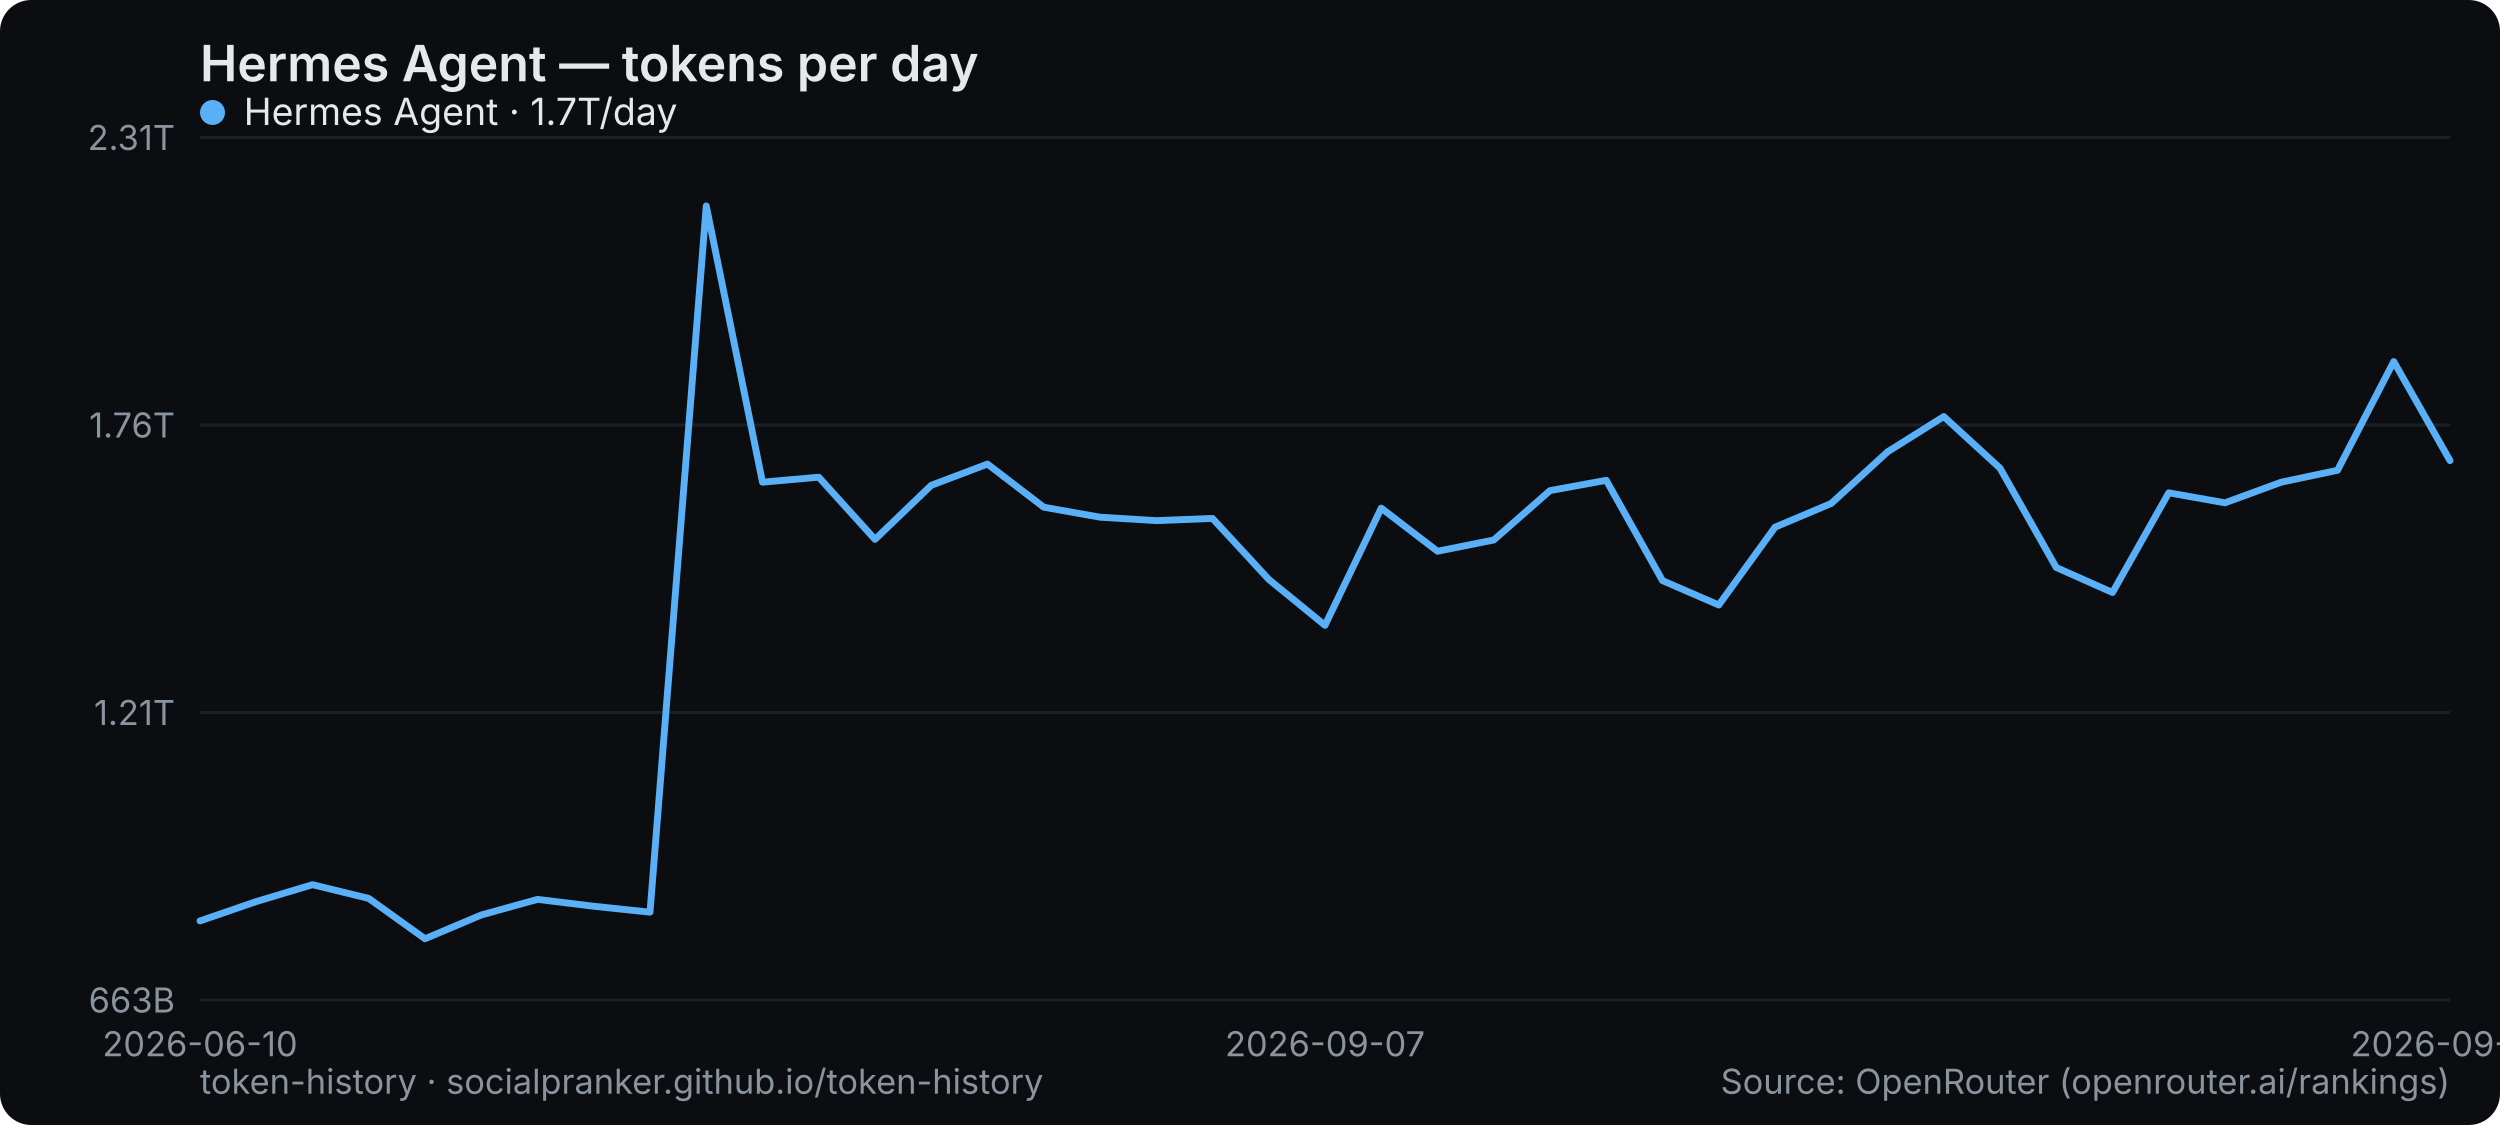
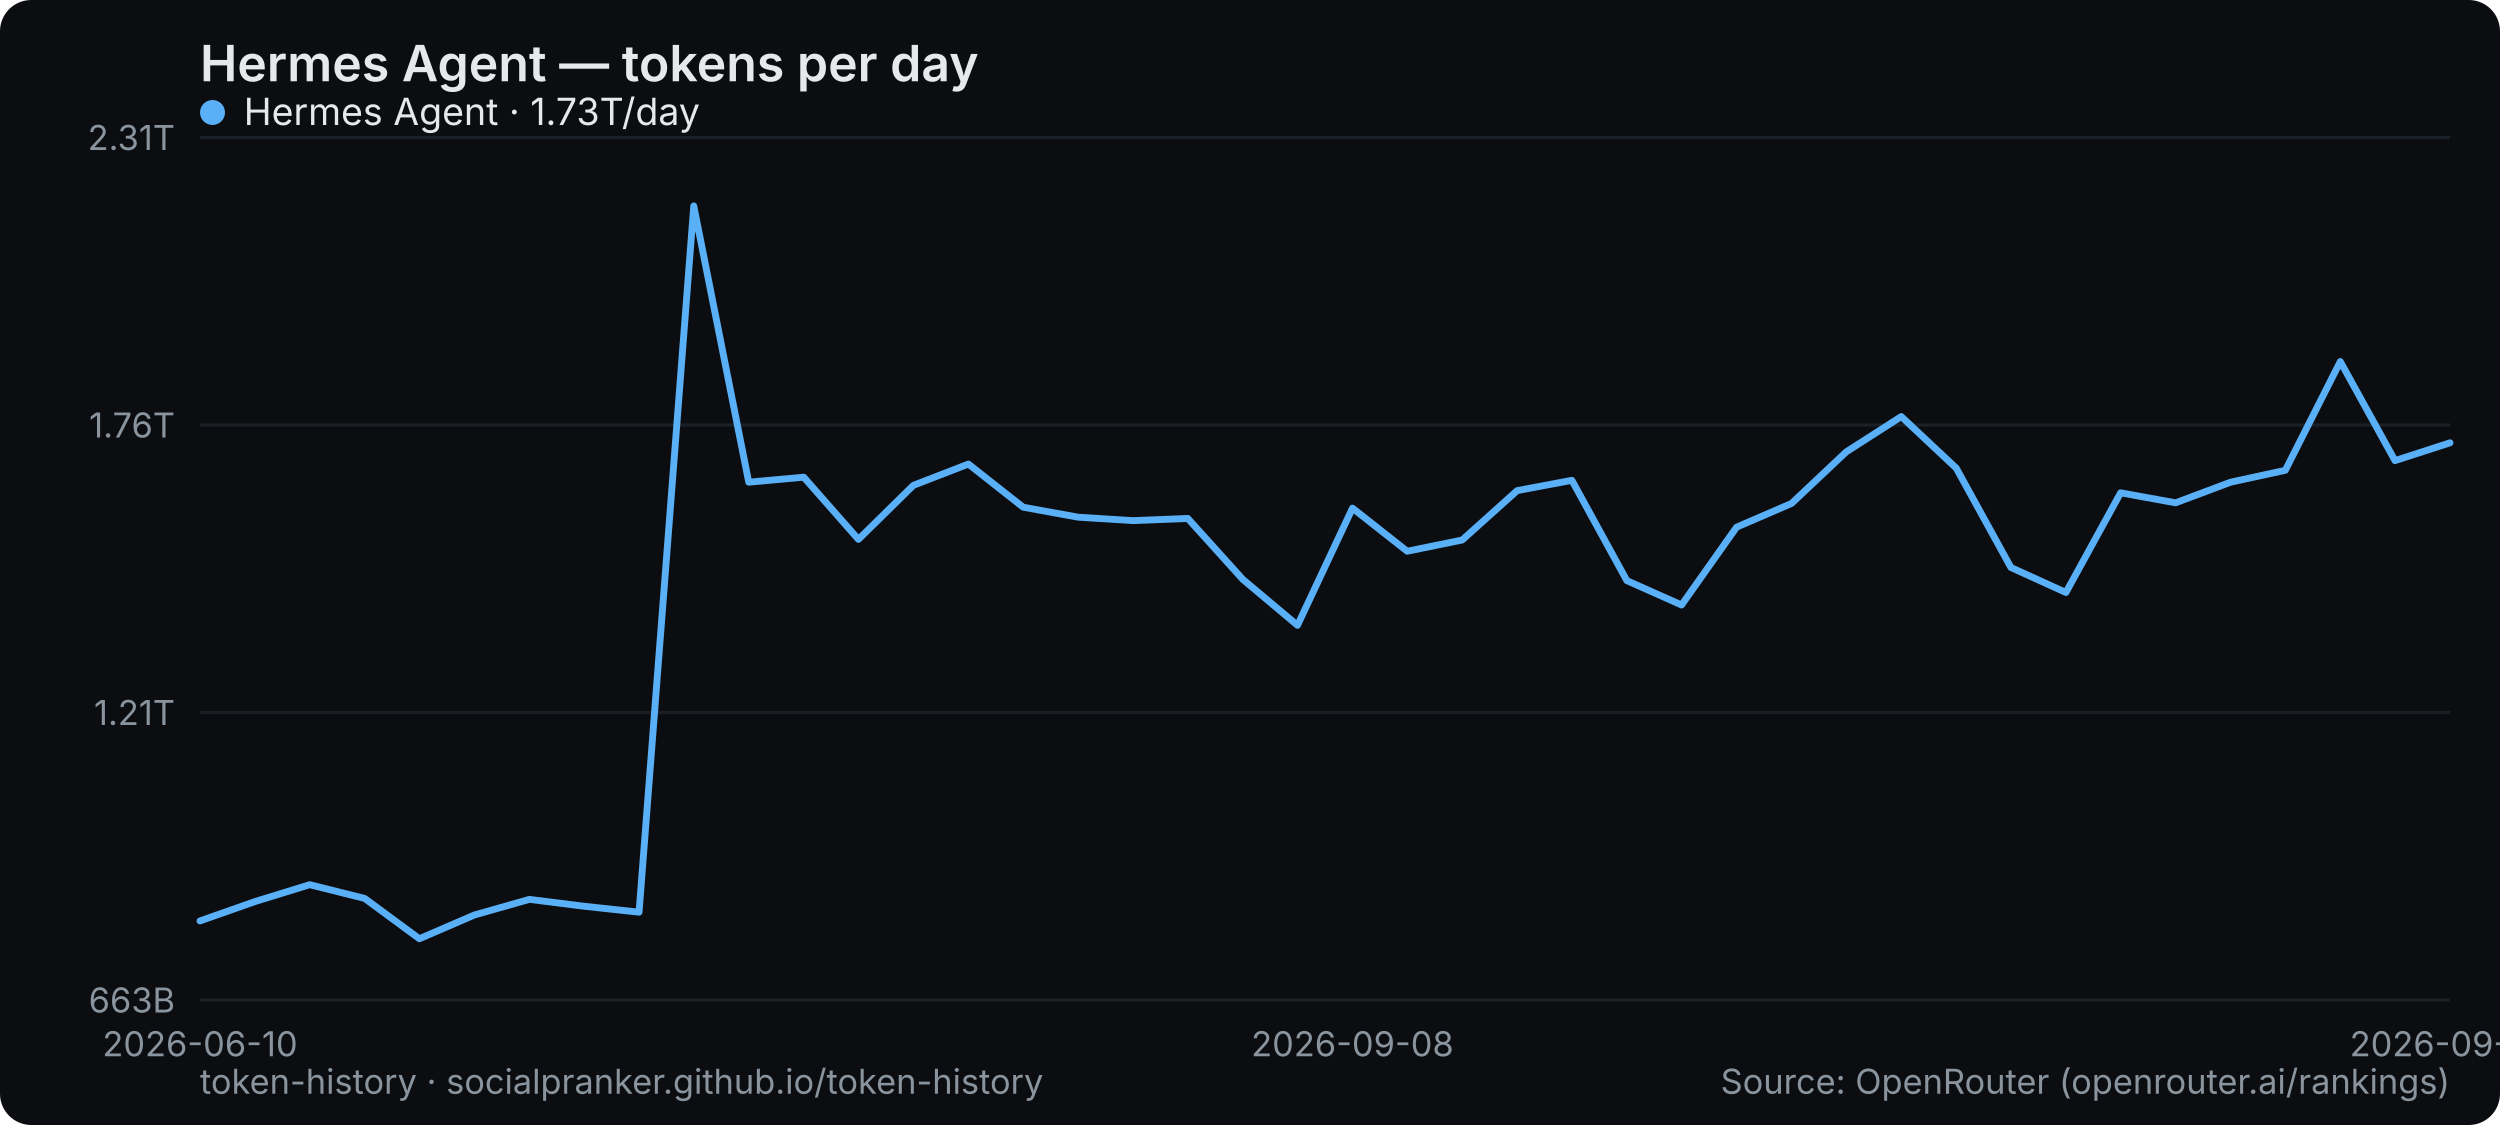
<svg xmlns="http://www.w3.org/2000/svg" width="800" height="360" viewBox="0 0 800 360" role="img" aria-label="Hermes Agent — tokens per day">
  <rect width="800" height="360" rx="10" fill="#0b0d10" />
  <text x="64" y="26" font-family="system-ui,-apple-system,Segoe UI,sans-serif" font-size="16" font-weight="600" fill="#e6e9ec">Hermes Agent — tokens per day</text>
  <line x1="64" y1="320" x2="784" y2="320" stroke="#1b2026" stroke-width="1" />
  <text x="56" y="324" text-anchor="end" font-family="system-ui,-apple-system,Segoe UI,sans-serif" font-size="11" fill="#8a949e">663B</text>
  <line x1="64" y1="228" x2="784" y2="228" stroke="#1b2026" stroke-width="1" />
  <text x="56" y="232" text-anchor="end" font-family="system-ui,-apple-system,Segoe UI,sans-serif" font-size="11" fill="#8a949e">1.21T</text>
  <line x1="64" y1="136" x2="784" y2="136" stroke="#1b2026" stroke-width="1" />
  <text x="56" y="140" text-anchor="end" font-family="system-ui,-apple-system,Segoe UI,sans-serif" font-size="11" fill="#8a949e">1.76T</text>
  <line x1="64" y1="44" x2="784" y2="44" stroke="#1b2026" stroke-width="1" />
  <text x="56" y="48" text-anchor="end" font-family="system-ui,-apple-system,Segoe UI,sans-serif" font-size="11" fill="#8a949e">2.31T</text>
  <text x="64" y="338" text-anchor="middle" font-family="system-ui,-apple-system,Segoe UI,sans-serif" font-size="11" fill="#8a949e">2026-06-10</text>
-   <text x="424" y="338" text-anchor="middle" font-family="system-ui,-apple-system,Segoe UI,sans-serif" font-size="11" fill="#8a949e">2026-09-07</text>
-   <text x="784" y="338" text-anchor="middle" font-family="system-ui,-apple-system,Segoe UI,sans-serif" font-size="11" fill="#8a949e">2026-09-27</text>
-   <polyline points="64.0,294.7 82.0,288.5 100.0,283.1 118.0,287.5 136.0,300.4 154.0,292.8 172.0,287.8 190.0,290.0 208.0,291.9 226.0,65.9 244.0,154.3 262.0,152.7 280.0,172.6 298.0,155.3 316.0,148.5 334.0,162.3 352.0,165.5 370.0,166.6 388.0,165.9 406.0,185.4 424.0,200.1 442.0,162.6 460.0,176.4 478.0,172.8 496.0,157.0 514.0,153.7 532.0,185.8 550.0,193.6 568.0,168.7 586.0,161.1 604.0,144.6 622.0,133.3 640.0,149.8 658.0,181.6 676.0,189.6 694.0,157.7 712.0,160.9 730.0,154.3 748.0,150.5 766.0,115.7 784.0,147.4" fill="none" stroke="#5ab0f7" stroke-width="2.2" stroke-linejoin="round" stroke-linecap="round" />
+   <text x="432.78" y="338" text-anchor="middle" font-family="system-ui,-apple-system,Segoe UI,sans-serif" font-size="11" fill="#8a949e">2026-09-08</text>
+   <text x="784" y="338" text-anchor="middle" font-family="system-ui,-apple-system,Segoe UI,sans-serif" font-size="11" fill="#8a949e">2026-09-28</text>
+   <polyline points="64.0,294.7 81.6,288.5 99.1,283.1 116.7,287.5 134.2,300.4 151.8,292.8 169.4,287.8 186.9,290.0 204.5,291.9 222.0,65.9 239.6,154.3 257.2,152.7 274.7,172.6 292.3,155.3 309.9,148.5 327.4,162.3 345.0,165.5 362.5,166.6 380.1,165.9 397.7,185.4 415.2,200.1 432.8,162.6 450.3,176.4 467.9,172.8 485.5,157.0 503.0,153.7 520.6,185.8 538.1,193.6 555.7,168.7 573.3,161.1 590.8,144.6 608.4,133.3 626.0,149.8 643.5,181.6 661.1,189.6 678.6,157.7 696.2,160.9 713.8,154.3 731.3,150.5 748.9,115.7 766.4,147.4 784.0,141.7" fill="none" stroke="#5ab0f7" stroke-width="2.2" stroke-linejoin="round" stroke-linecap="round" />
  <g font-family="system-ui,-apple-system,Segoe UI,sans-serif" font-size="12">
    <circle cx="68" cy="36" r="4" fill="#5ab0f7" />
-     <text x="78" y="40" fill="#e6e9ec">Hermes Agent · 1.7T/day</text>
+     <text x="78" y="40" fill="#e6e9ec">Hermes Agent · 1.73T/day</text>
  </g>
  <text x="64" y="350" font-family="system-ui,-apple-system,Segoe UI,sans-serif" font-size="11" fill="#8a949e">token-history · socialpranker.github.io/token-history</text>
  <text x="784" y="350" text-anchor="end" font-family="system-ui,-apple-system,Segoe UI,sans-serif" font-size="11" fill="#8a949e">Source: OpenRouter (openrouter.ai/rankings)</text>
</svg>
